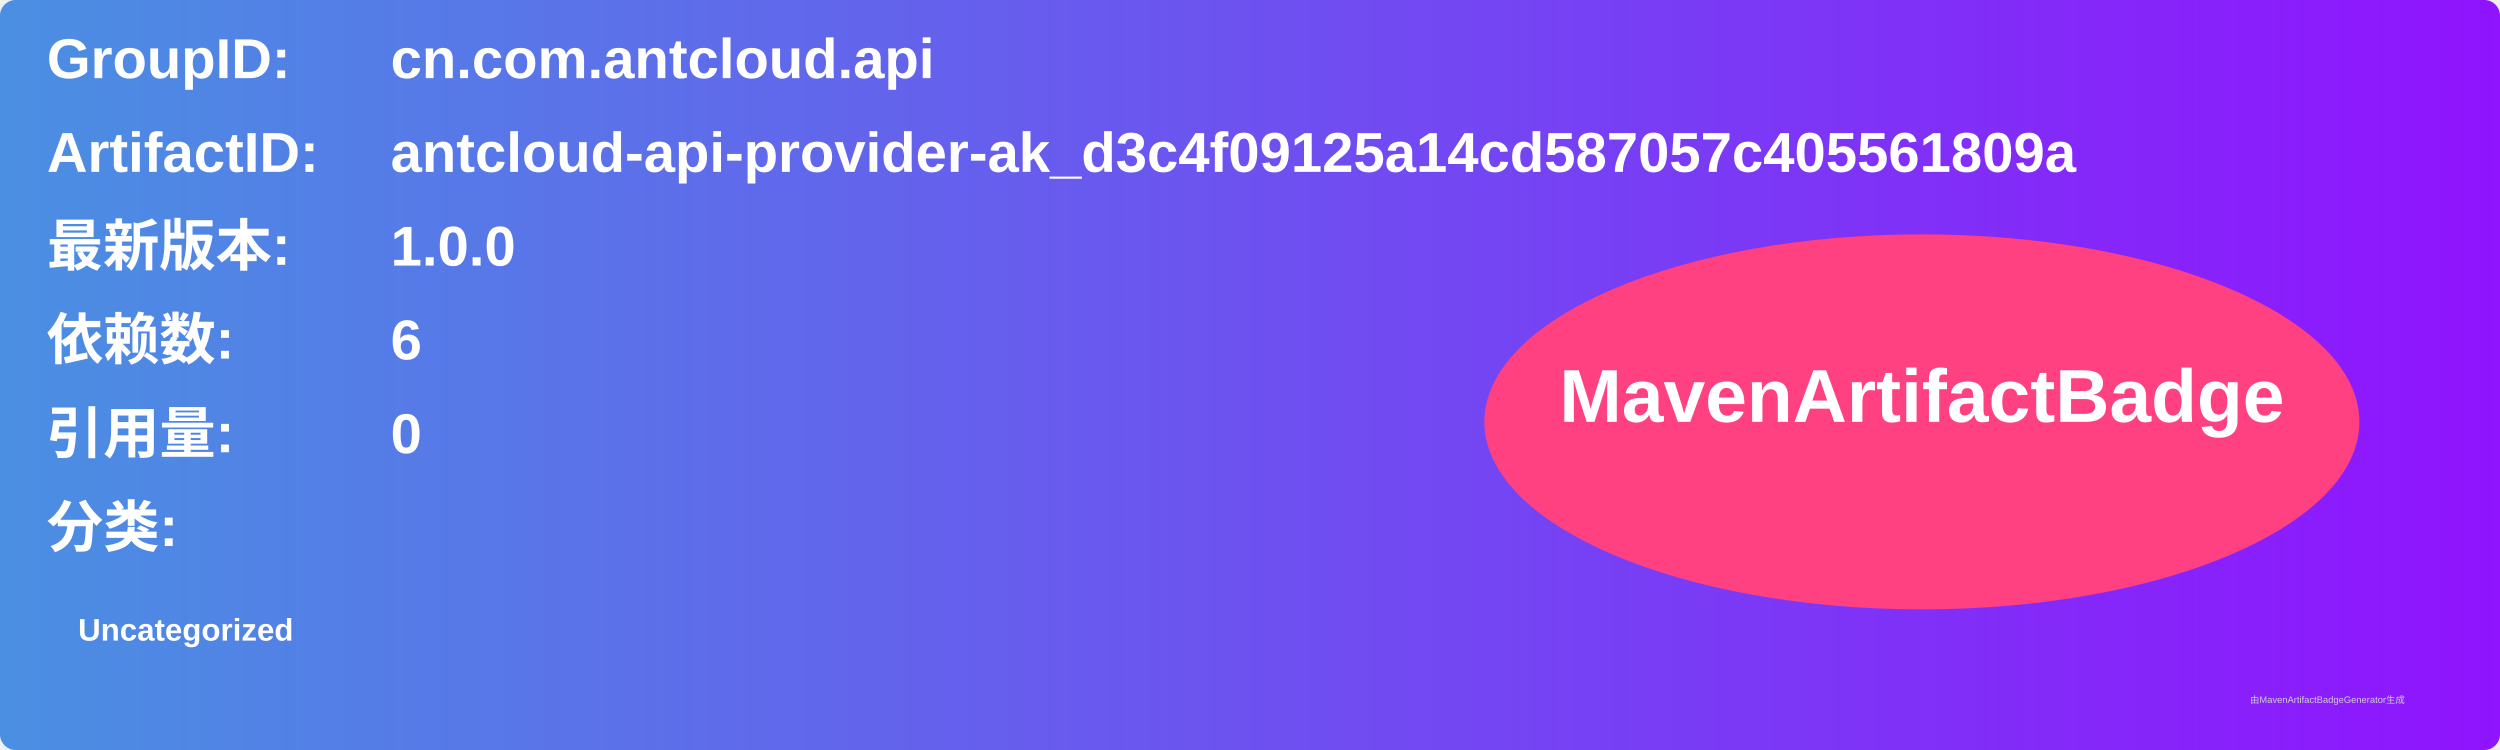
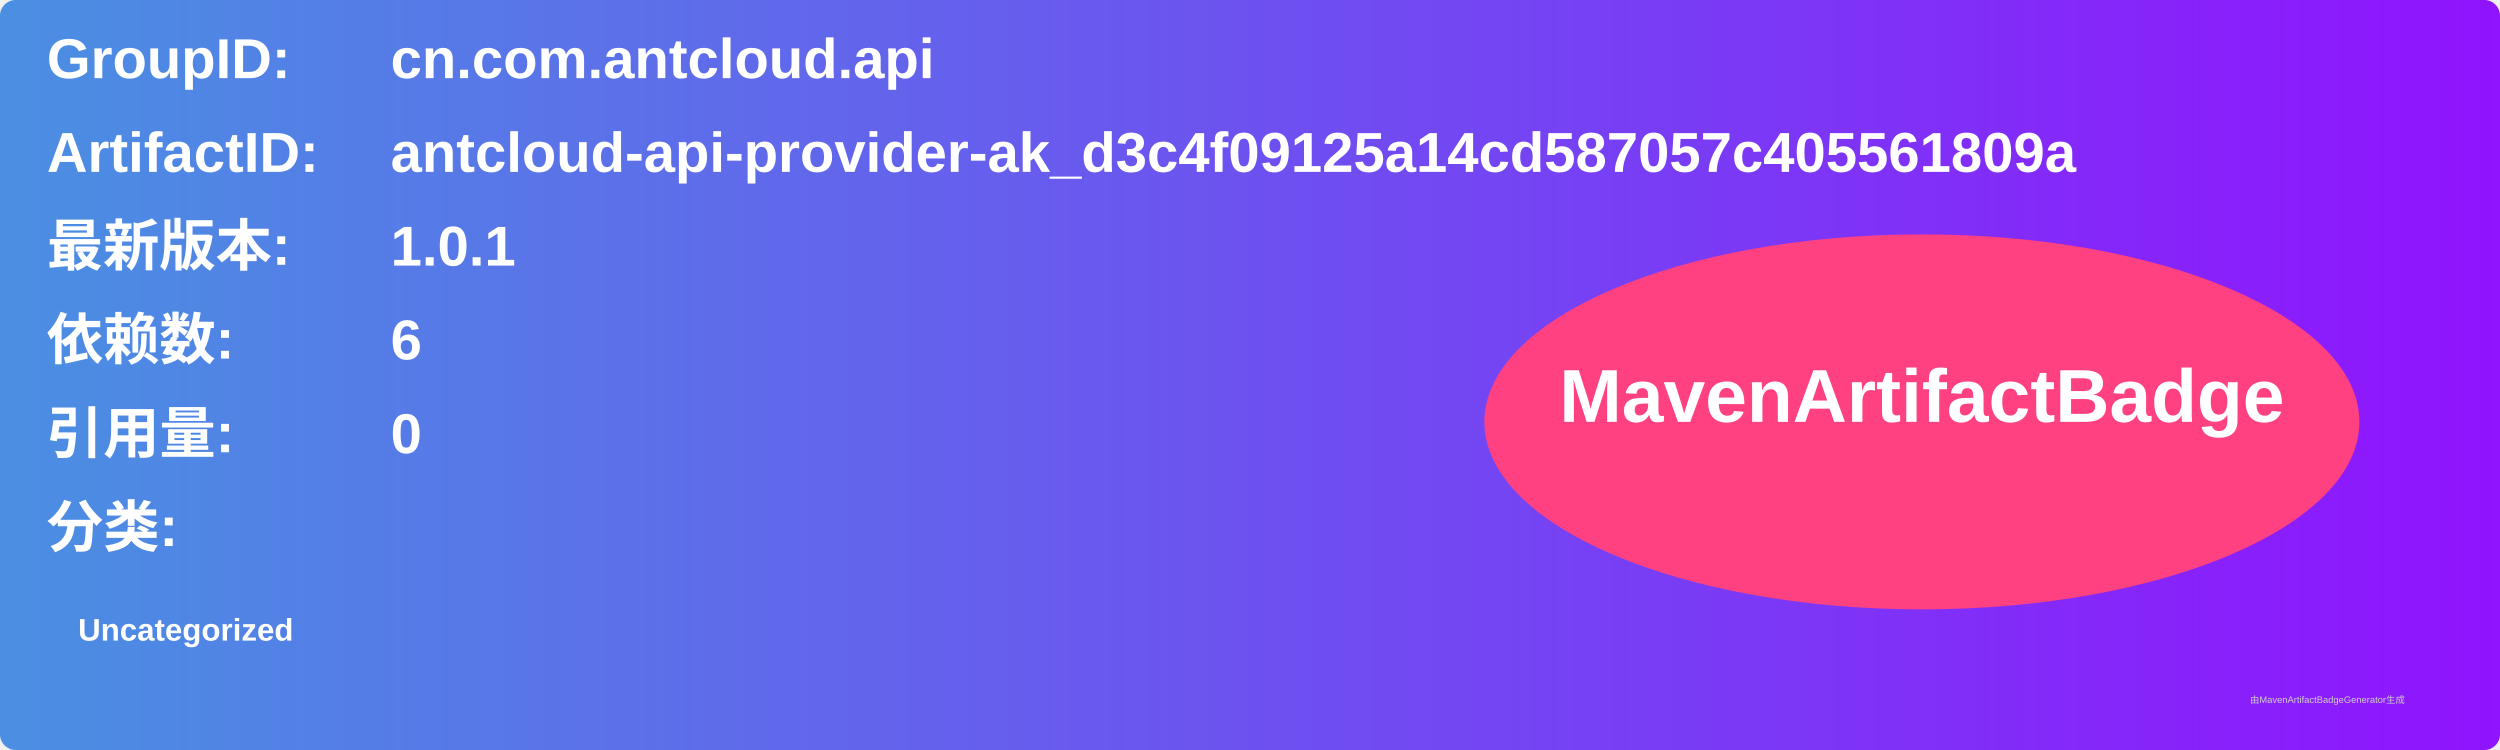
<svg xmlns="http://www.w3.org/2000/svg" width="800" height="240" viewBox="0 0 800 240">
  <linearGradient id="grad" x1="0%" y1="0%" x2="100%" y2="0%">
    <stop offset="0%" stop-color="#4a90e2" />
    <stop offset="100%" stop-color="#9013fe" />
  </linearGradient>
  <rect width="100%" height="100%" rx="5" ry="5" fill="url(#grad)" />
  <g transform="translate(15, 15)">
    <text x="0" y="10" font-family="Arial" font-size="18" fill="white" font-weight="bold" width="260">GroupID:</text>
    <text x="110" y="10" font-family="Arial" font-size="18" fill="white" font-weight="bold" width="460">cn.com.antcloud.api</text>
    <text x="0" y="40" font-family="Arial" font-size="18" fill="white" font-weight="bold" width="260">ArtifactID:</text>
    <text x="110" y="40" font-family="Arial" font-size="18" fill="white" font-weight="bold" width="460">antcloud-api-provider-ak_d3c4f09125a14cd587057c405561809a</text>
    <text x="0" y="70" font-family="Arial" font-size="18" fill="white" font-weight="bold">最新版本:</text>
    <text x="110" y="70" font-family="Arial" font-size="18" fill="white" font-weight="bold">
-       <tspan font-weight="bold">1.0.0</tspan>
+       <tspan font-weight="bold">1.0.1</tspan>
    </text>
    <text x="0" y="100" font-family="Arial" font-size="18" fill="white" font-weight="bold">依赖数: </text>
    <text x="110" y="100" font-family="Arial" font-size="18" fill="white">
      <tspan font-weight="bold">6</tspan>
    </text>
    <text x="0" y="130" font-family="Arial" font-size="18" fill="white" font-weight="bold">引用量: </text>
    <text x="110" y="130" font-family="Arial" font-size="18" fill="white">
      <tspan font-weight="bold">0</tspan>
    </text>
    <text x="0" y="160" font-family="Arial" font-size="18" fill="white" font-weight="bold">分类:</text>
    <text x="10" y="190" font-family="Arial" font-size="10" fill="white">
      <tspan font-weight="bold">Uncategorized</tspan>
    </text>
    <ellipse cx="600" cy="120" rx="140" ry="60" fill="#ff4081" />
    <text x="600" y="120" text-anchor="middle" font-family="Arial" font-size="24" fill="white" font-weight="bold">MavenArtifactBadge</text>
  </g>
  <text x="720" y="225" font-family="Arial" font-size="3" fill="#d0d0d0">由MavenArtifactBadgeGenerator生成</text>
</svg>
